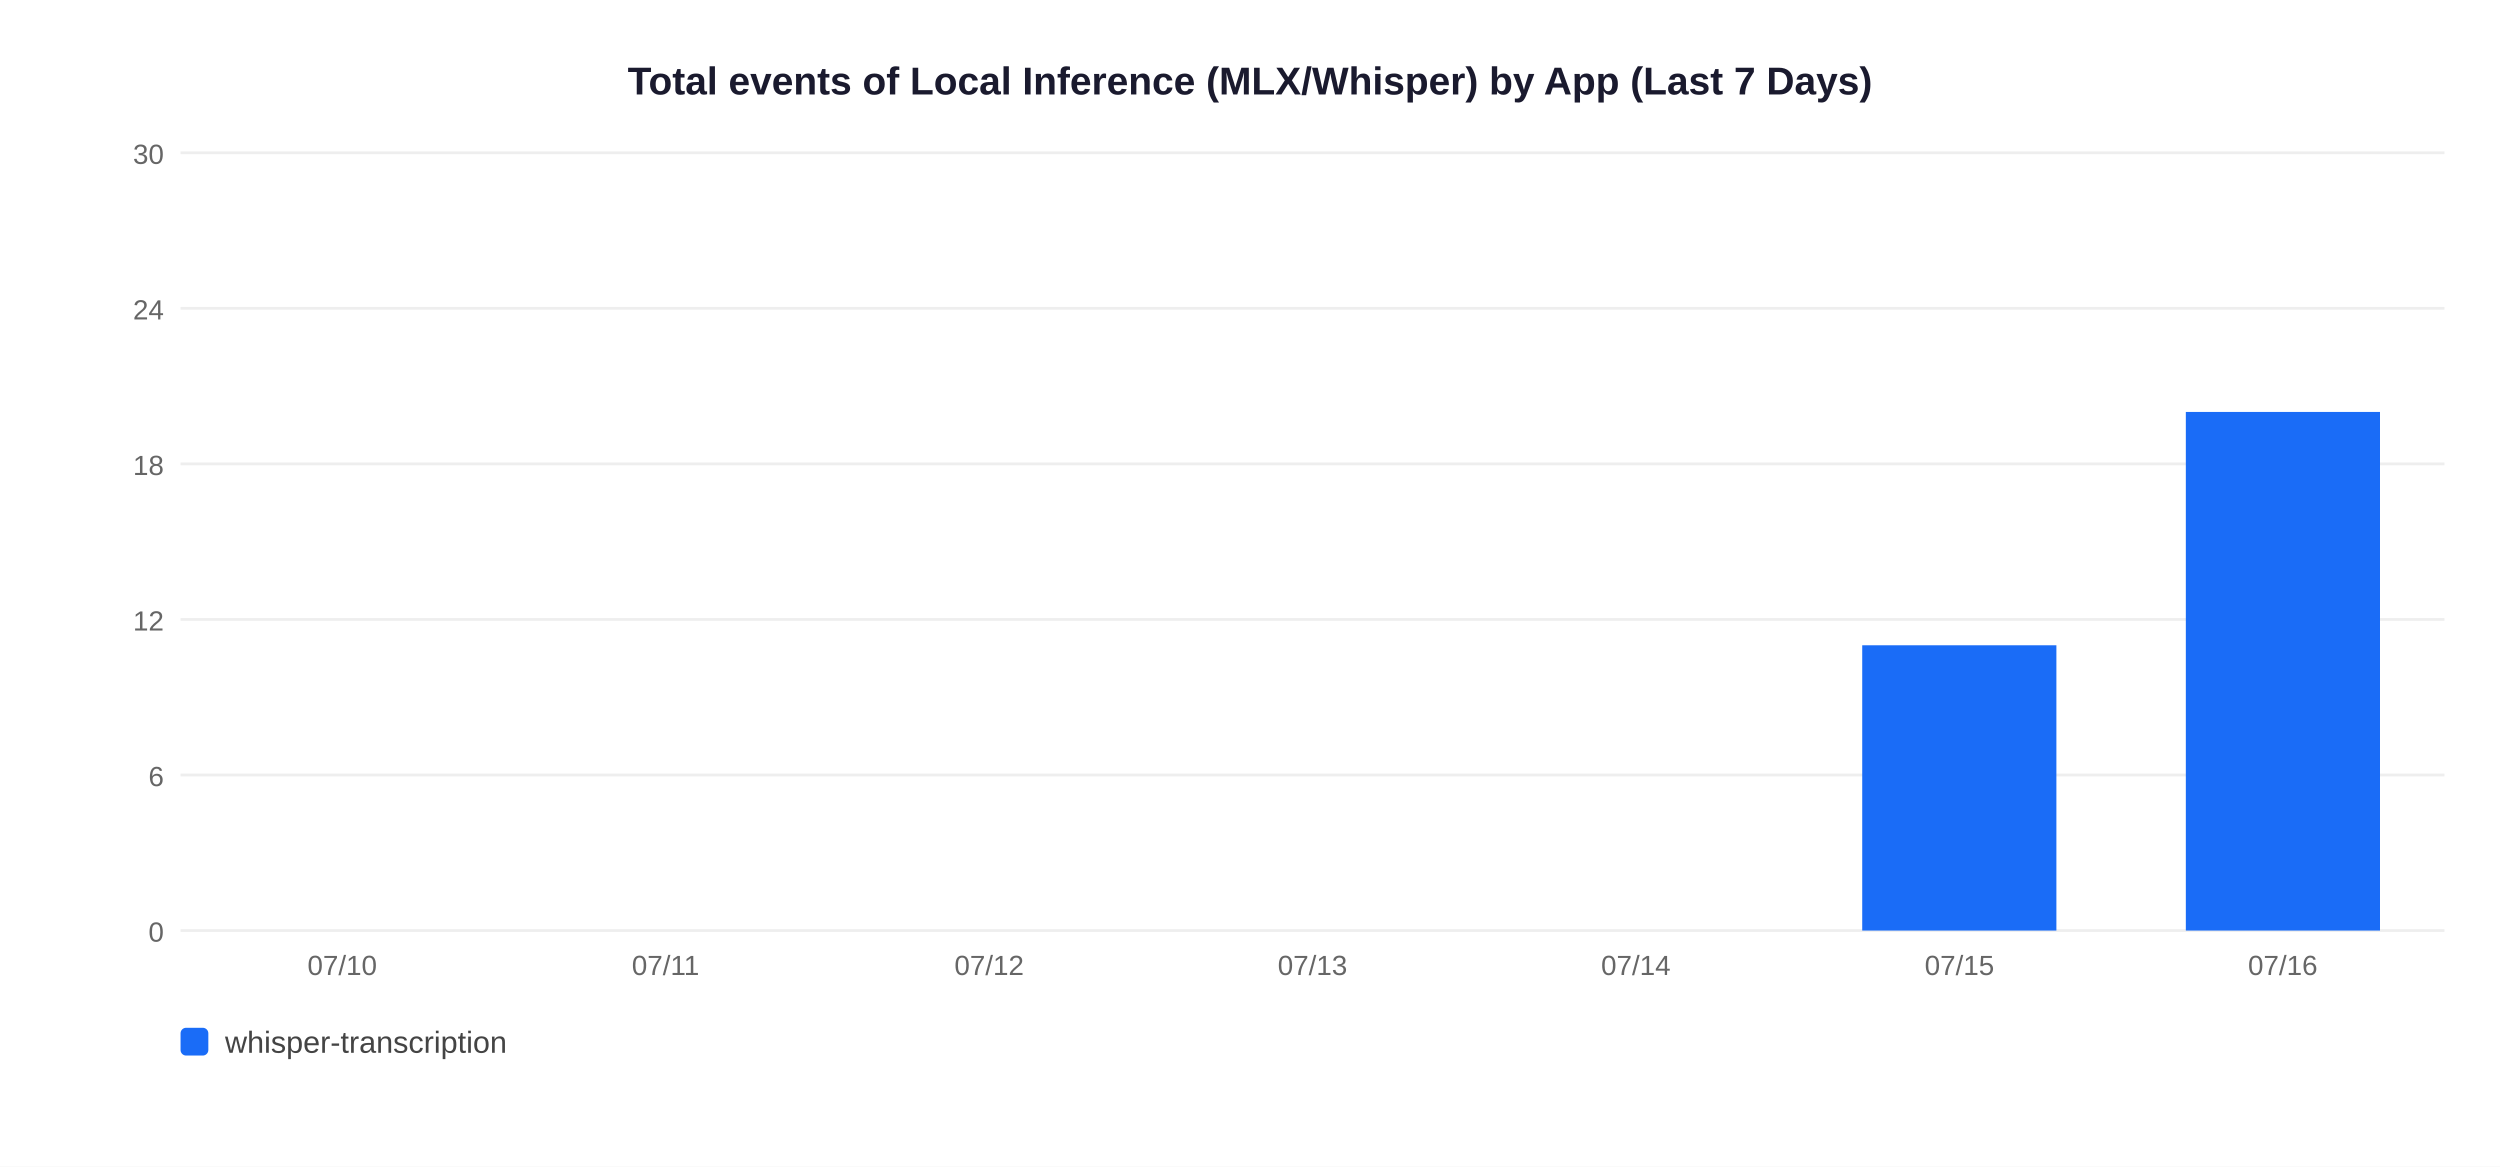
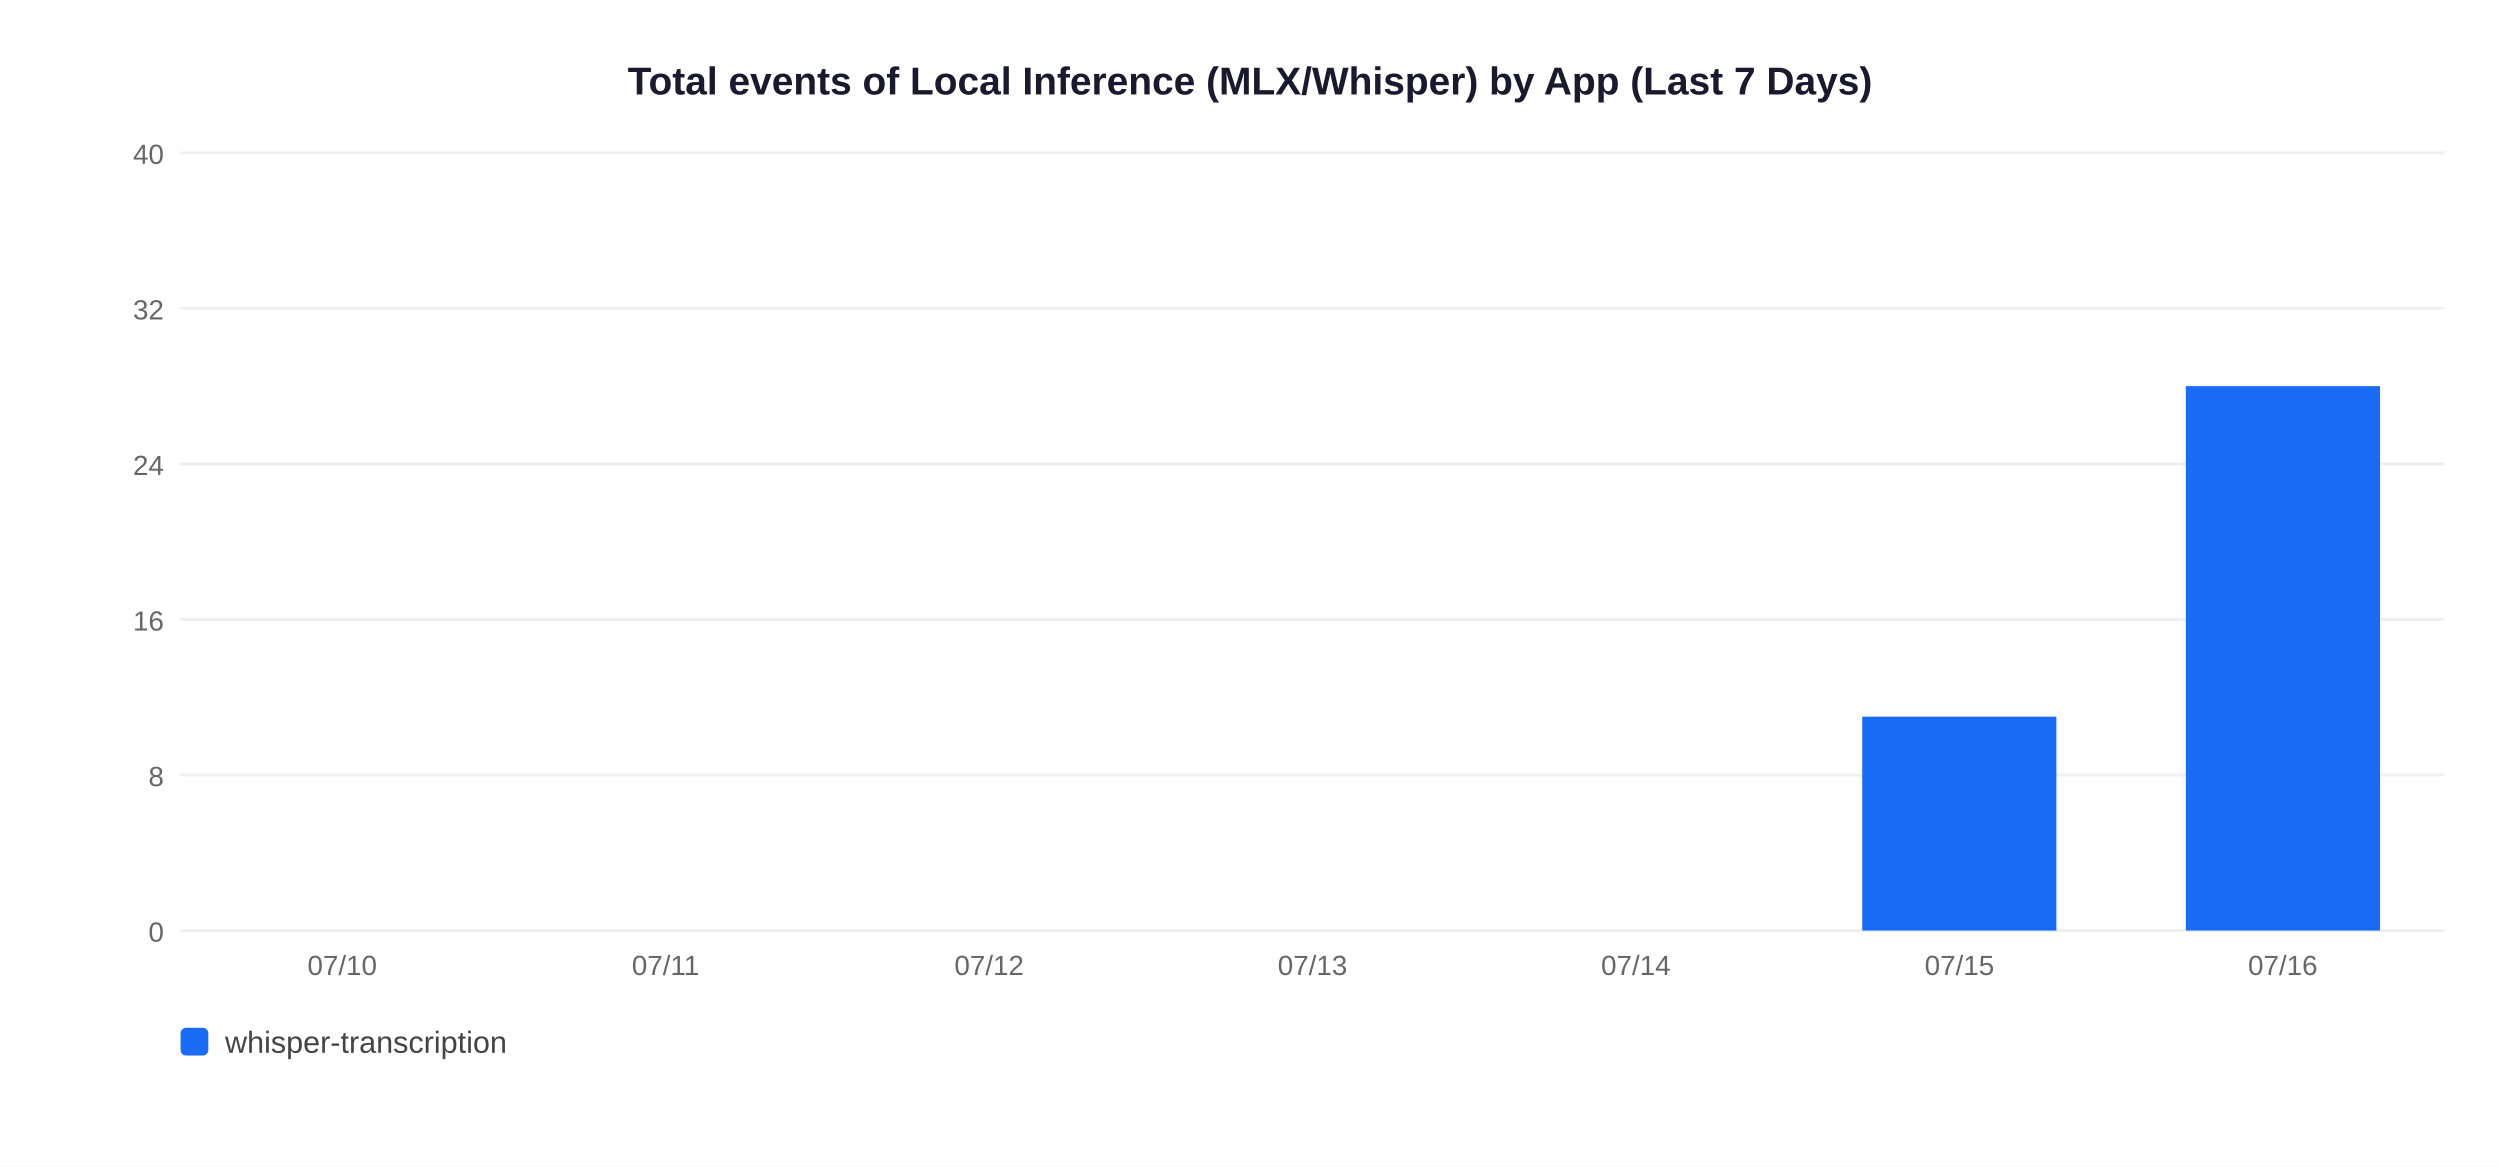
<svg xmlns="http://www.w3.org/2000/svg" width="900" height="420">
  <rect width="900" height="420" fill="white" />
  <text x="450" y="34" text-anchor="middle" font-size="14" font-weight="bold" font-family="Arial,sans-serif" fill="#1a1a2e">Total events of Local Inference (MLX/Whisper) by App (Last 7 Days)</text>
  <line x1="65" y1="335" x2="880" y2="335" stroke="#EEEEEE" stroke-width="1" />
  <text x="59" y="339" text-anchor="end" font-size="10" font-family="Arial,sans-serif" fill="#666">0</text>
  <line x1="65" y1="279" x2="880" y2="279" stroke="#EEEEEE" stroke-width="1" />
-   <text x="59" y="283" text-anchor="end" font-size="10" font-family="Arial,sans-serif" fill="#666">6</text>
+   <text x="59" y="283" text-anchor="end" font-size="10" font-family="Arial,sans-serif" fill="#666">8</text>
  <line x1="65" y1="223" x2="880" y2="223" stroke="#EEEEEE" stroke-width="1" />
-   <text x="59" y="227" text-anchor="end" font-size="10" font-family="Arial,sans-serif" fill="#666">12</text>
+   <text x="59" y="227" text-anchor="end" font-size="10" font-family="Arial,sans-serif" fill="#666">16</text>
  <line x1="65" y1="167" x2="880" y2="167" stroke="#EEEEEE" stroke-width="1" />
-   <text x="59" y="171" text-anchor="end" font-size="10" font-family="Arial,sans-serif" fill="#666">18</text>
+   <text x="59" y="171" text-anchor="end" font-size="10" font-family="Arial,sans-serif" fill="#666">24</text>
  <line x1="65" y1="111" x2="880" y2="111" stroke="#EEEEEE" stroke-width="1" />
-   <text x="59" y="115" text-anchor="end" font-size="10" font-family="Arial,sans-serif" fill="#666">24</text>
+   <text x="59" y="115" text-anchor="end" font-size="10" font-family="Arial,sans-serif" fill="#666">32</text>
  <line x1="65" y1="55" x2="880" y2="55" stroke="#EEEEEE" stroke-width="1" />
-   <text x="59" y="59" text-anchor="end" font-size="10" font-family="Arial,sans-serif" fill="#666">30</text>
+   <text x="59" y="59" text-anchor="end" font-size="10" font-family="Arial,sans-serif" fill="#666">40</text>
  <text x="123.2" y="351" text-anchor="middle" font-size="10" font-family="Arial,sans-serif" fill="#666">07/10</text>
  <text x="239.6" y="351" text-anchor="middle" font-size="10" font-family="Arial,sans-serif" fill="#666">07/11</text>
  <text x="356.1" y="351" text-anchor="middle" font-size="10" font-family="Arial,sans-serif" fill="#666">07/12</text>
  <text x="472.5" y="351" text-anchor="middle" font-size="10" font-family="Arial,sans-serif" fill="#666">07/13</text>
  <text x="588.9" y="351" text-anchor="middle" font-size="10" font-family="Arial,sans-serif" fill="#666">07/14</text>
-   <rect x="670.4" y="232.3" width="69.9" height="102.7" fill="#1A6CF7" />
+   <rect x="670.4" y="258.0" width="69.9" height="77.0" fill="#1A6CF7" />
  <text x="705.4" y="351" text-anchor="middle" font-size="10" font-family="Arial,sans-serif" fill="#666">07/15</text>
-   <rect x="786.9" y="148.3" width="69.9" height="186.7" fill="#1A6CF7" />
+   <rect x="786.9" y="139.0" width="69.9" height="196.0" fill="#1A6CF7" />
  <text x="821.8" y="351" text-anchor="middle" font-size="10" font-family="Arial,sans-serif" fill="#666">07/16</text>
  <rect x="65" y="370" width="10" height="10" rx="2" fill="#1A6CF7" />
  <text x="81" y="379" font-size="11" font-family="Arial,sans-serif" fill="#444">whisper-transcription</text>
</svg>
